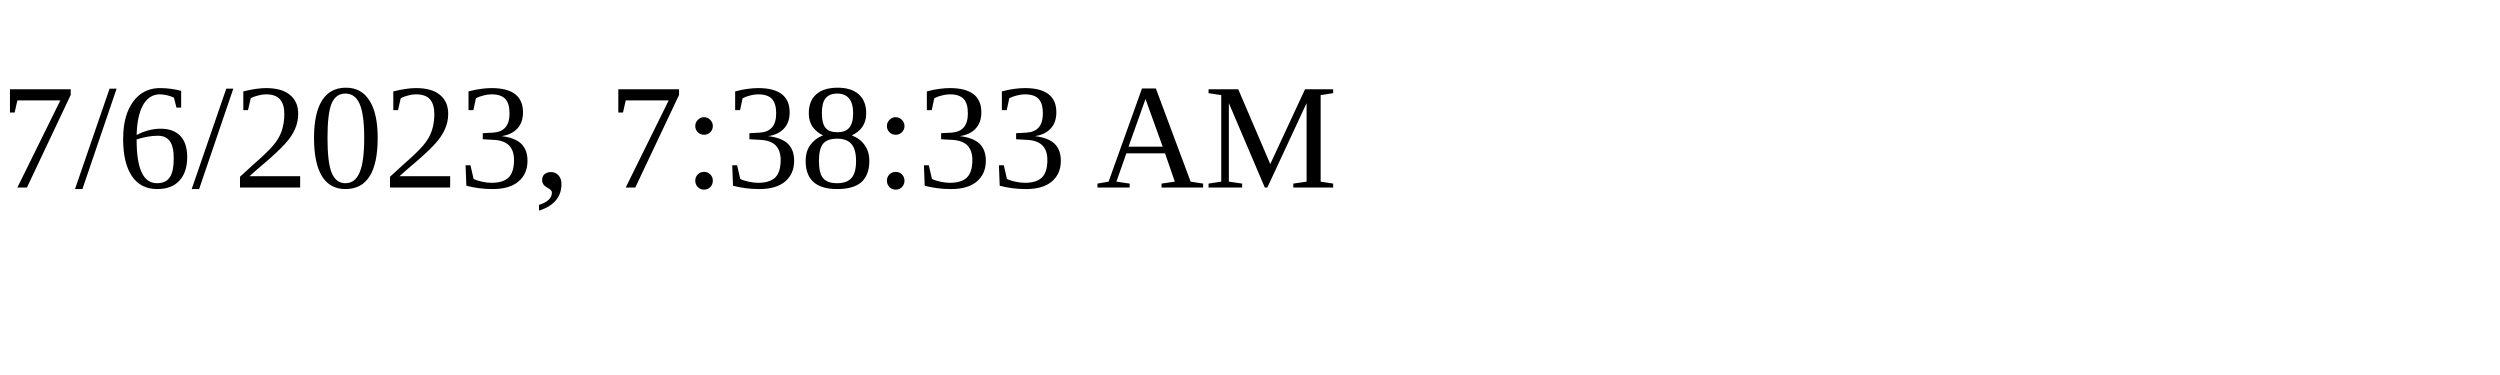
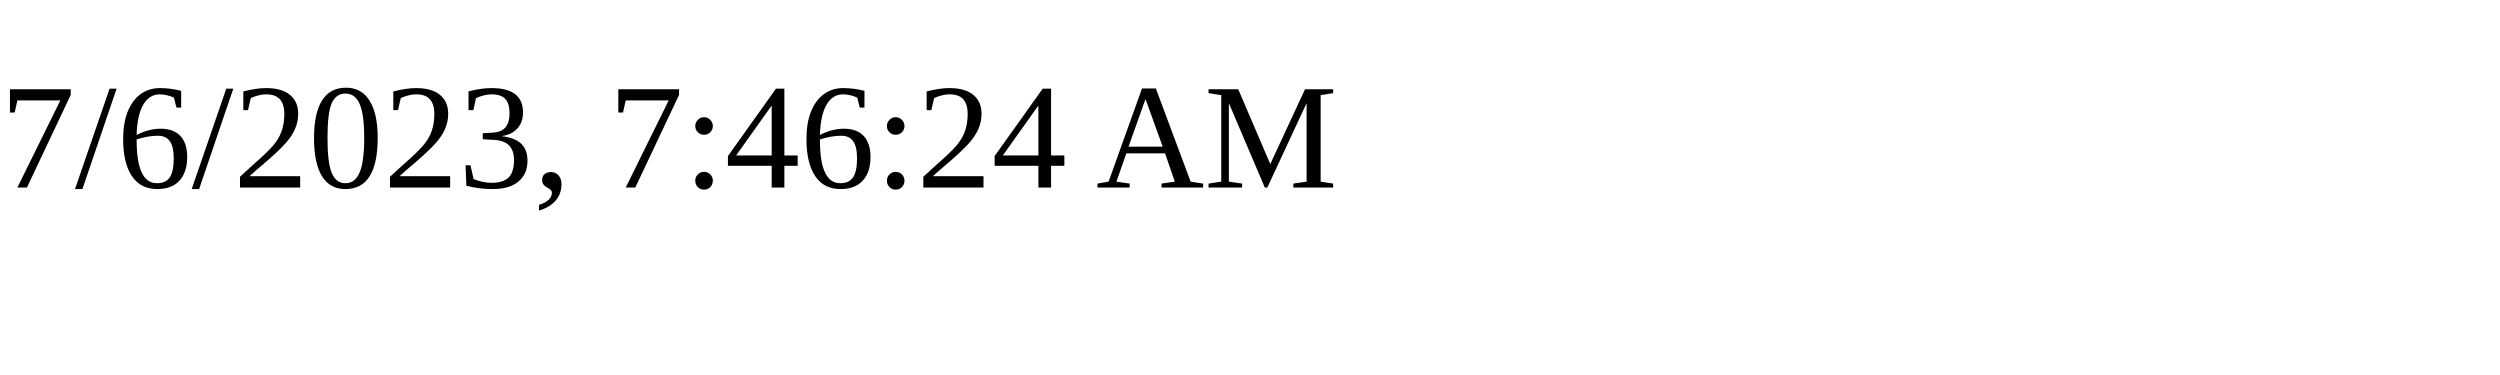
<svg xmlns="http://www.w3.org/2000/svg" height="30" width="200">
-   <text x="0" y="15">7/6/2023, 7:38:33 AM</text>
+   <text x="0" y="15">7/6/2023, 7:46:24 AM</text>
</svg>
